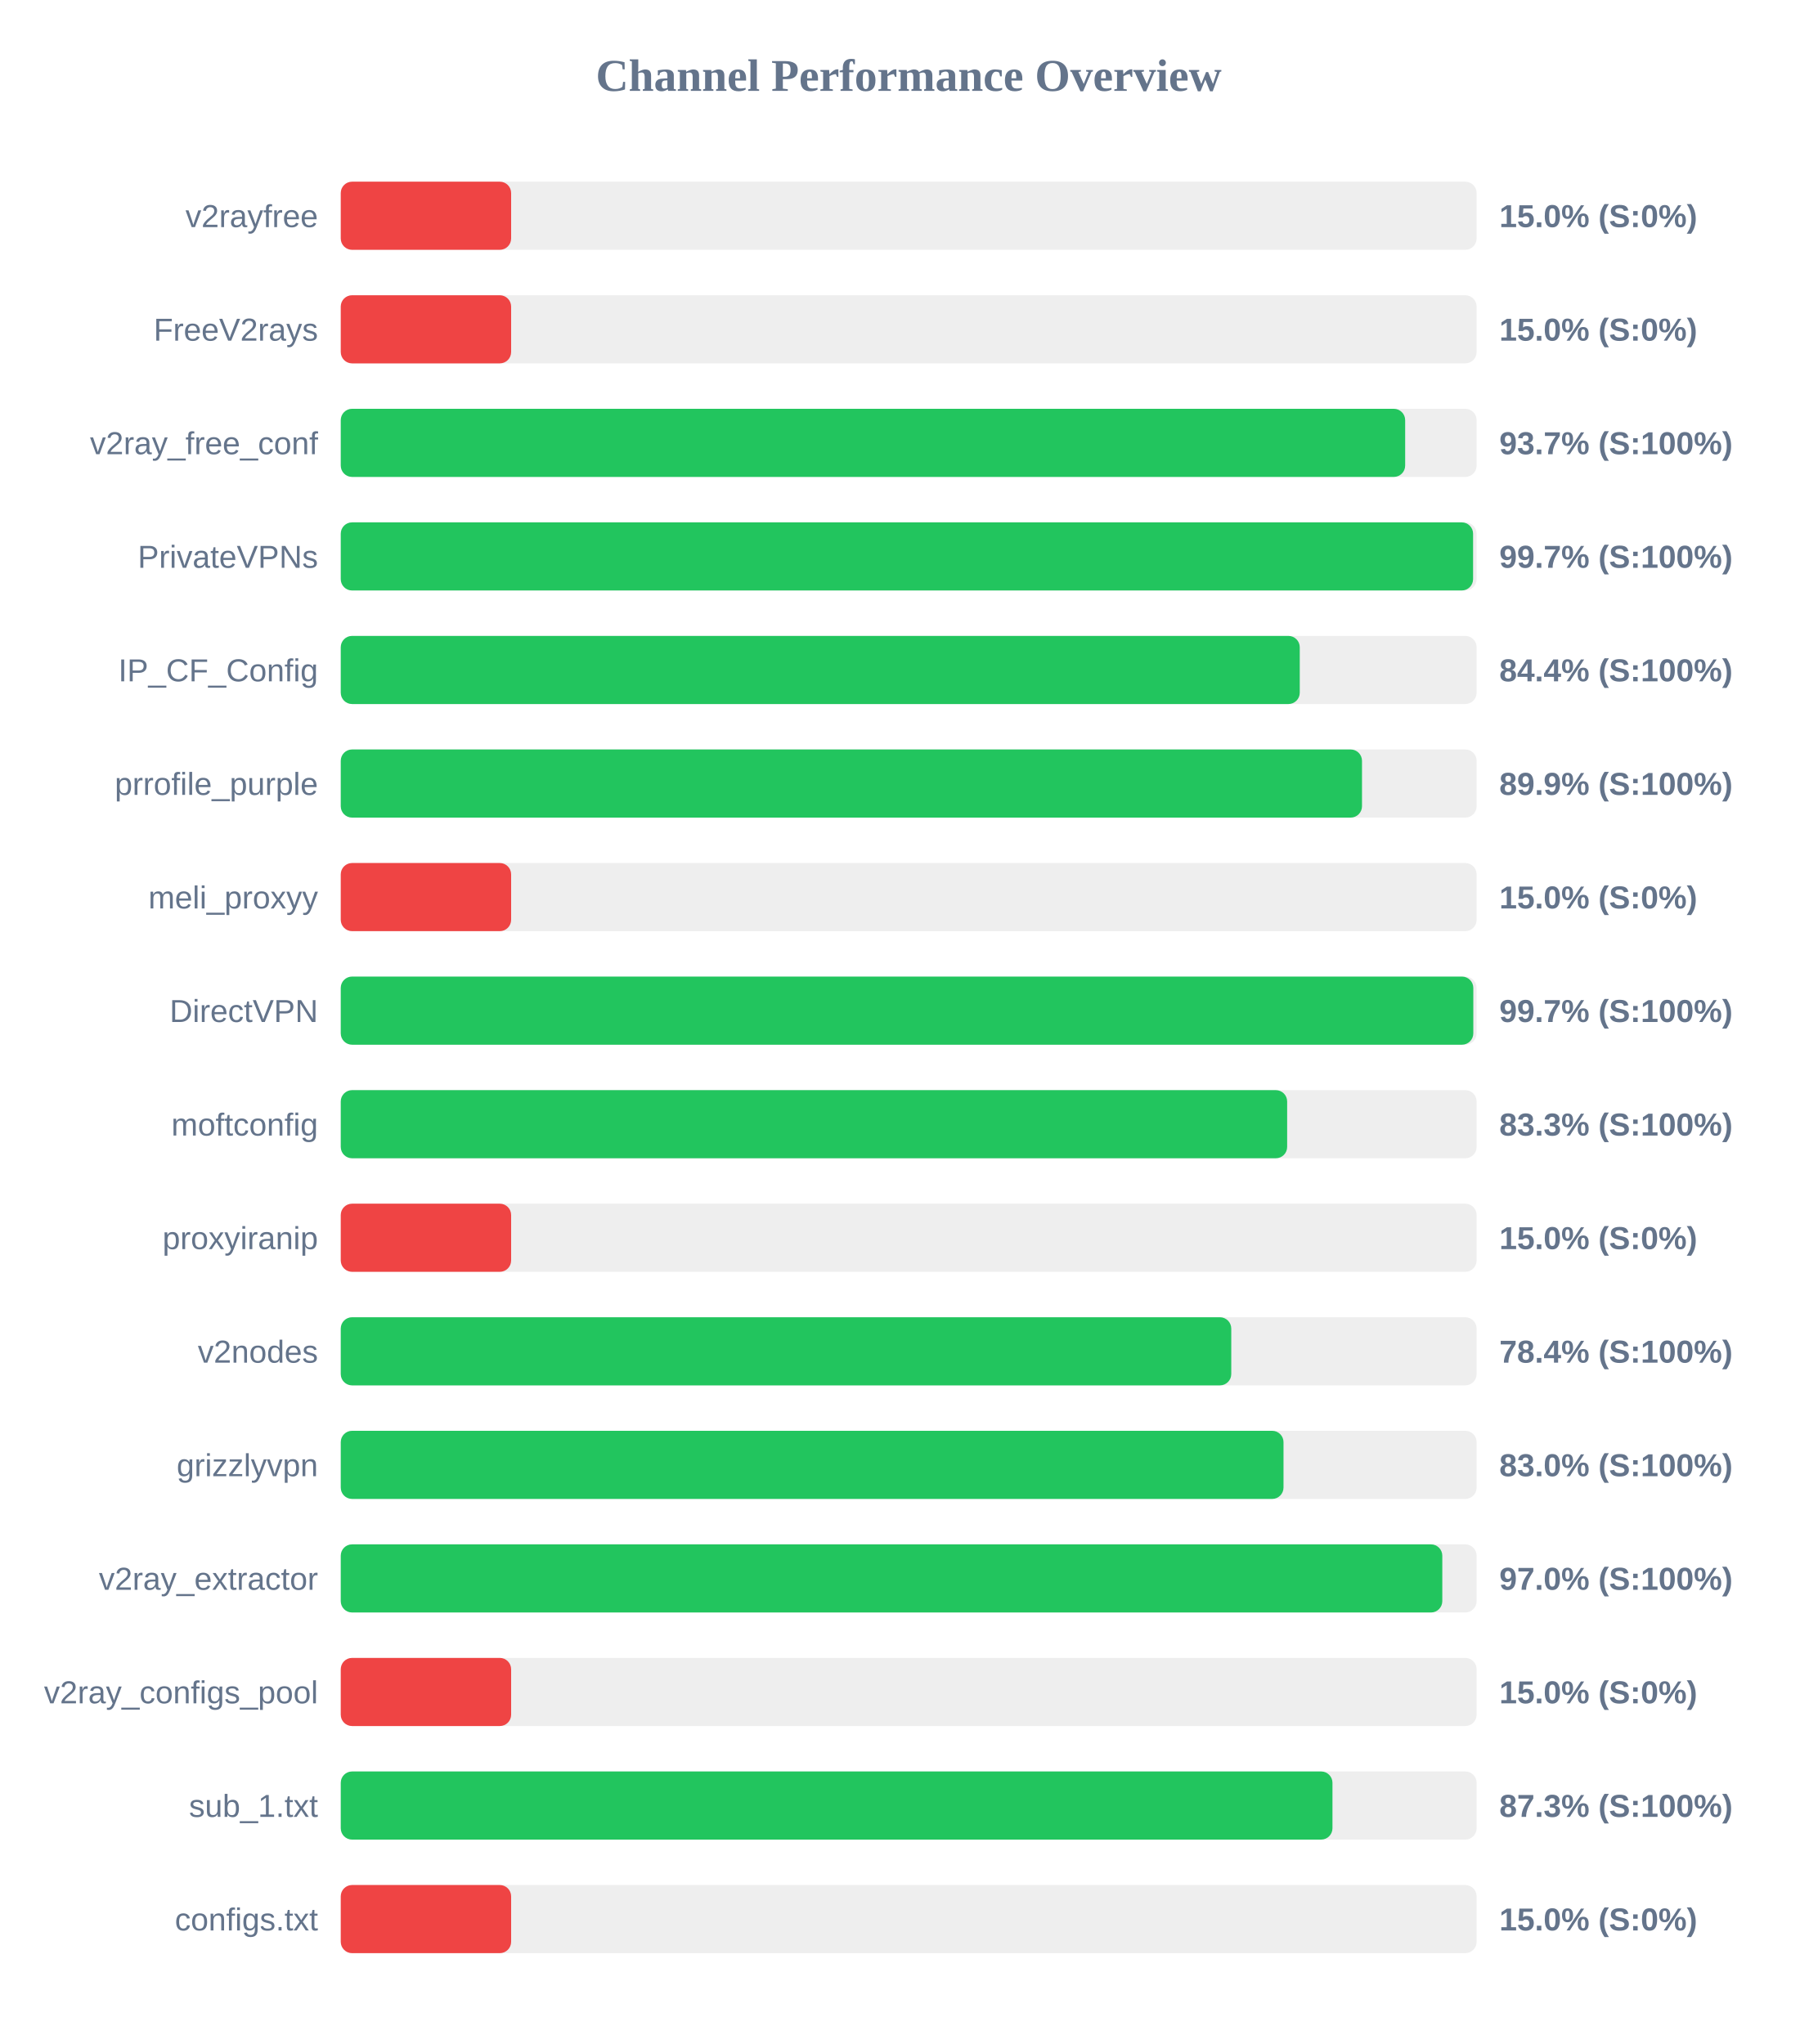
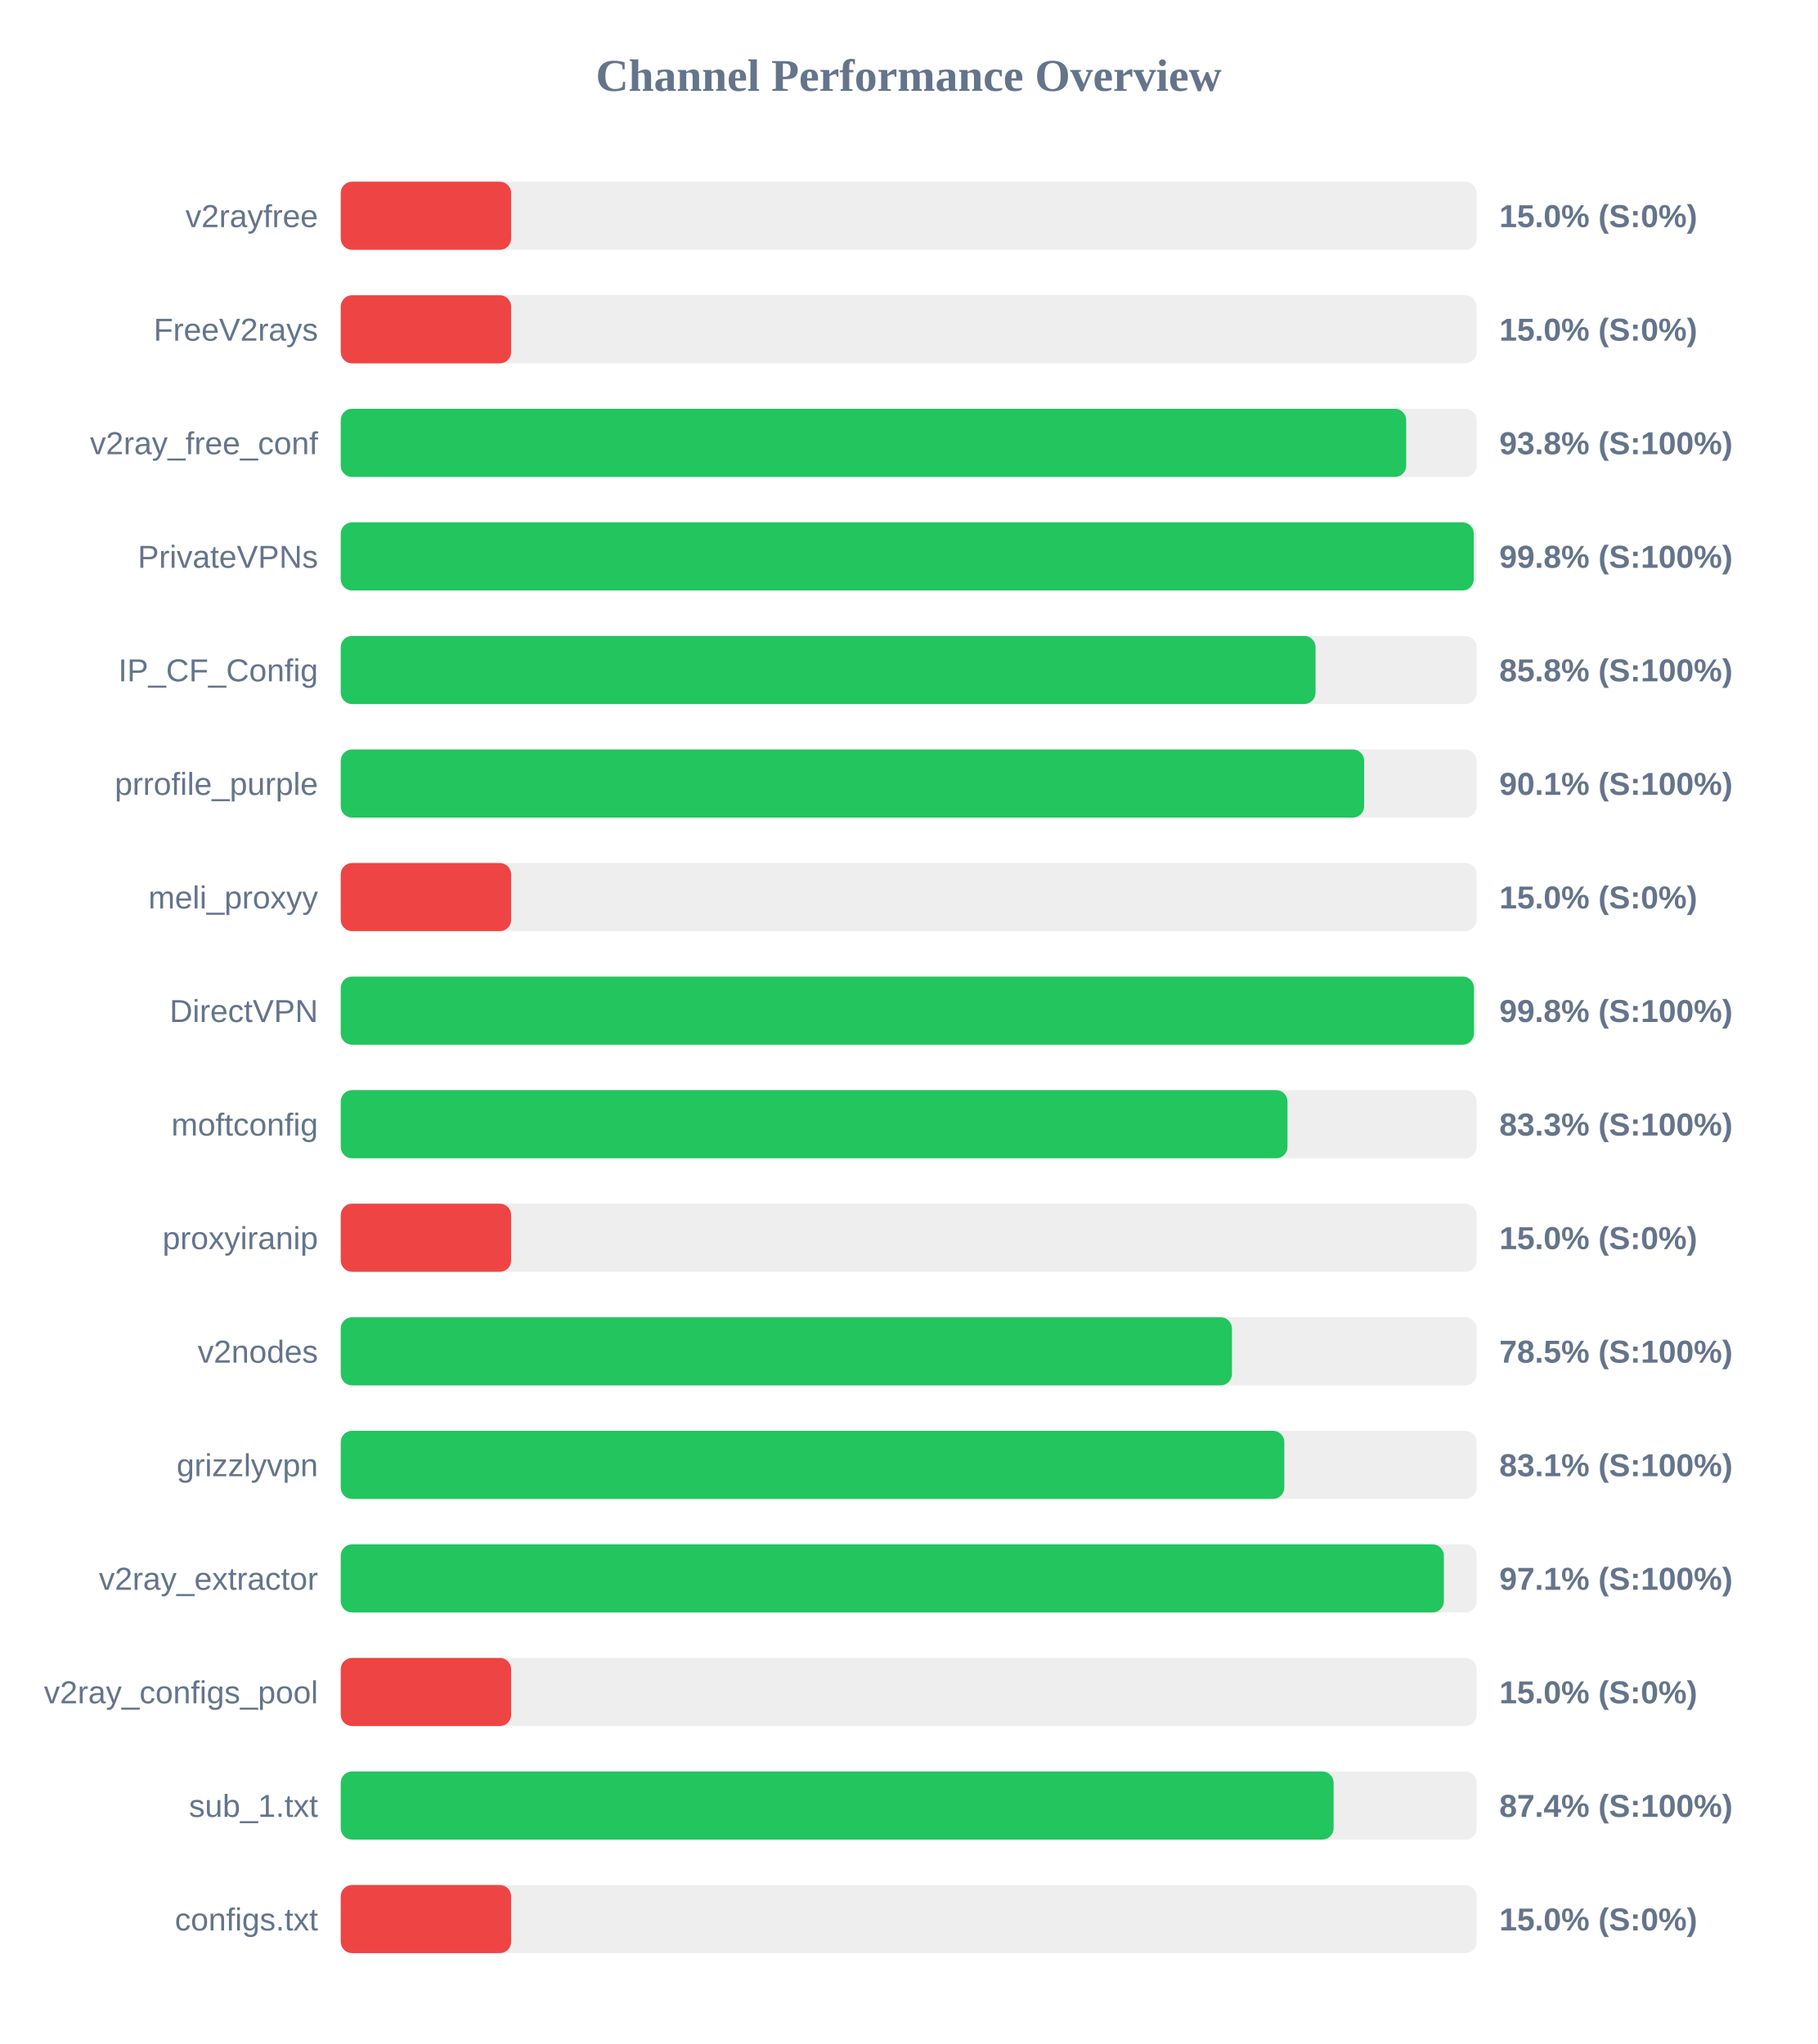
<svg xmlns="http://www.w3.org/2000/svg" width="800" height="900" version="1.1">
  <style>
        .row { font: 14px Arial; fill: #64748b; }
        .score { font: bold 14px Arial; fill: #64748b; }
    </style>
  <text x="400" y="40" text-anchor="middle" font-size="20px" font-weight="bold" fill="#64748b">Channel Performance Overview</text>
  <rect x="150" y="80" width="500" height="30" fill="#eee" rx="5" />
  <rect x="150" y="80" width="75.0" height="30" fill="#ef4444" rx="5" />
  <text x="140" y="100" text-anchor="end" class="row">v2rayfree</text>
  <text x="660" y="100" text-anchor="start" class="score">15.0% (S:0%)</text>
  <rect x="150" y="130" width="500" height="30" fill="#eee" rx="5" />
  <rect x="150" y="130" width="75.0" height="30" fill="#ef4444" rx="5" />
  <text x="140" y="150" text-anchor="end" class="row">FreeV2rays</text>
  <text x="660" y="150" text-anchor="start" class="score">15.0% (S:0%)</text>
  <rect x="150" y="180" width="500" height="30" fill="#eee" rx="5" />
-   <rect x="150" y="180" width="468.55" height="30" fill="#22c55e" rx="5" />
+   <rect x="150" y="180" width="469.0" height="30" fill="#22c55e" rx="5" />
  <text x="140" y="200" text-anchor="end" class="row">v2ray_free_conf</text>
-   <text x="660" y="200" text-anchor="start" class="score">93.7% (S:100%)</text>
+   <text x="660" y="200" text-anchor="start" class="score">93.8% (S:100%)</text>
  <rect x="150" y="230" width="500" height="30" fill="#eee" rx="5" />
-   <rect x="150" y="230" width="498.45" height="30" fill="#22c55e" rx="5" />
+   <rect x="150" y="230" width="498.75" height="30" fill="#22c55e" rx="5" />
  <text x="140" y="250" text-anchor="end" class="row">PrivateVPNs</text>
-   <text x="660" y="250" text-anchor="start" class="score">99.7% (S:100%)</text>
+   <text x="660" y="250" text-anchor="start" class="score">99.8% (S:100%)</text>
  <rect x="150" y="280" width="500" height="30" fill="#eee" rx="5" />
-   <rect x="150" y="280" width="422.15" height="30" fill="#22c55e" rx="5" />
+   <rect x="150" y="280" width="429.1" height="30" fill="#22c55e" rx="5" />
  <text x="140" y="300" text-anchor="end" class="row">IP_CF_Config</text>
-   <text x="660" y="300" text-anchor="start" class="score">84.4% (S:100%)</text>
+   <text x="660" y="300" text-anchor="start" class="score">85.8% (S:100%)</text>
  <rect x="150" y="330" width="500" height="30" fill="#eee" rx="5" />
-   <rect x="150" y="330" width="449.55" height="30" fill="#22c55e" rx="5" />
+   <rect x="150" y="330" width="450.5" height="30" fill="#22c55e" rx="5" />
  <text x="140" y="350" text-anchor="end" class="row">prrofile_purple</text>
-   <text x="660" y="350" text-anchor="start" class="score">89.9% (S:100%)</text>
+   <text x="660" y="350" text-anchor="start" class="score">90.1% (S:100%)</text>
  <rect x="150" y="380" width="500" height="30" fill="#eee" rx="5" />
  <rect x="150" y="380" width="75.0" height="30" fill="#ef4444" rx="5" />
  <text x="140" y="400" text-anchor="end" class="row">meli_proxyy</text>
  <text x="660" y="400" text-anchor="start" class="score">15.0% (S:0%)</text>
  <rect x="150" y="430" width="500" height="30" fill="#eee" rx="5" />
-   <rect x="150" y="430" width="498.55" height="30" fill="#22c55e" rx="5" />
+   <rect x="150" y="430" width="498.85" height="30" fill="#22c55e" rx="5" />
  <text x="140" y="450" text-anchor="end" class="row">DirectVPN</text>
-   <text x="660" y="450" text-anchor="start" class="score">99.7% (S:100%)</text>
+   <text x="660" y="450" text-anchor="start" class="score">99.8% (S:100%)</text>
  <rect x="150" y="480" width="500" height="30" fill="#eee" rx="5" />
-   <rect x="150" y="480" width="416.6" height="30" fill="#22c55e" rx="5" />
+   <rect x="150" y="480" width="416.75" height="30" fill="#22c55e" rx="5" />
  <text x="140" y="500" text-anchor="end" class="row">moftconfig</text>
  <text x="660" y="500" text-anchor="start" class="score">83.3% (S:100%)</text>
  <rect x="150" y="530" width="500" height="30" fill="#eee" rx="5" />
  <rect x="150" y="530" width="75.0" height="30" fill="#ef4444" rx="5" />
  <text x="140" y="550" text-anchor="end" class="row">proxyiranip</text>
  <text x="660" y="550" text-anchor="start" class="score">15.0% (S:0%)</text>
  <rect x="150" y="580" width="500" height="30" fill="#eee" rx="5" />
-   <rect x="150" y="580" width="392.0" height="30" fill="#22c55e" rx="5" />
+   <rect x="150" y="580" width="392.3" height="30" fill="#22c55e" rx="5" />
  <text x="140" y="600" text-anchor="end" class="row">v2nodes</text>
-   <text x="660" y="600" text-anchor="start" class="score">78.4% (S:100%)</text>
+   <text x="660" y="600" text-anchor="start" class="score">78.5% (S:100%)</text>
  <rect x="150" y="630" width="500" height="30" fill="#eee" rx="5" />
-   <rect x="150" y="630" width="415.0" height="30" fill="#22c55e" rx="5" />
+   <rect x="150" y="630" width="415.35" height="30" fill="#22c55e" rx="5" />
  <text x="140" y="650" text-anchor="end" class="row">grizzlyvpn</text>
-   <text x="660" y="650" text-anchor="start" class="score">83.0% (S:100%)</text>
+   <text x="660" y="650" text-anchor="start" class="score">83.1% (S:100%)</text>
  <rect x="150" y="680" width="500" height="30" fill="#eee" rx="5" />
-   <rect x="150" y="680" width="484.9" height="30" fill="#22c55e" rx="5" />
+   <rect x="150" y="680" width="485.6" height="30" fill="#22c55e" rx="5" />
  <text x="140" y="700" text-anchor="end" class="row">v2ray_extractor</text>
-   <text x="660" y="700" text-anchor="start" class="score">97.0% (S:100%)</text>
+   <text x="660" y="700" text-anchor="start" class="score">97.1% (S:100%)</text>
  <rect x="150" y="730" width="500" height="30" fill="#eee" rx="5" />
  <rect x="150" y="730" width="75.0" height="30" fill="#ef4444" rx="5" />
  <text x="140" y="750" text-anchor="end" class="row">v2ray_configs_pool</text>
  <text x="660" y="750" text-anchor="start" class="score">15.0% (S:0%)</text>
  <rect x="150" y="780" width="500" height="30" fill="#eee" rx="5" />
-   <rect x="150" y="780" width="436.55" height="30" fill="#22c55e" rx="5" />
+   <rect x="150" y="780" width="437.05" height="30" fill="#22c55e" rx="5" />
  <text x="140" y="800" text-anchor="end" class="row">sub_1.txt</text>
-   <text x="660" y="800" text-anchor="start" class="score">87.3% (S:100%)</text>
+   <text x="660" y="800" text-anchor="start" class="score">87.4% (S:100%)</text>
  <rect x="150" y="830" width="500" height="30" fill="#eee" rx="5" />
  <rect x="150" y="830" width="75.0" height="30" fill="#ef4444" rx="5" />
  <text x="140" y="850" text-anchor="end" class="row">configs.txt</text>
  <text x="660" y="850" text-anchor="start" class="score">15.0% (S:0%)</text>
</svg>
